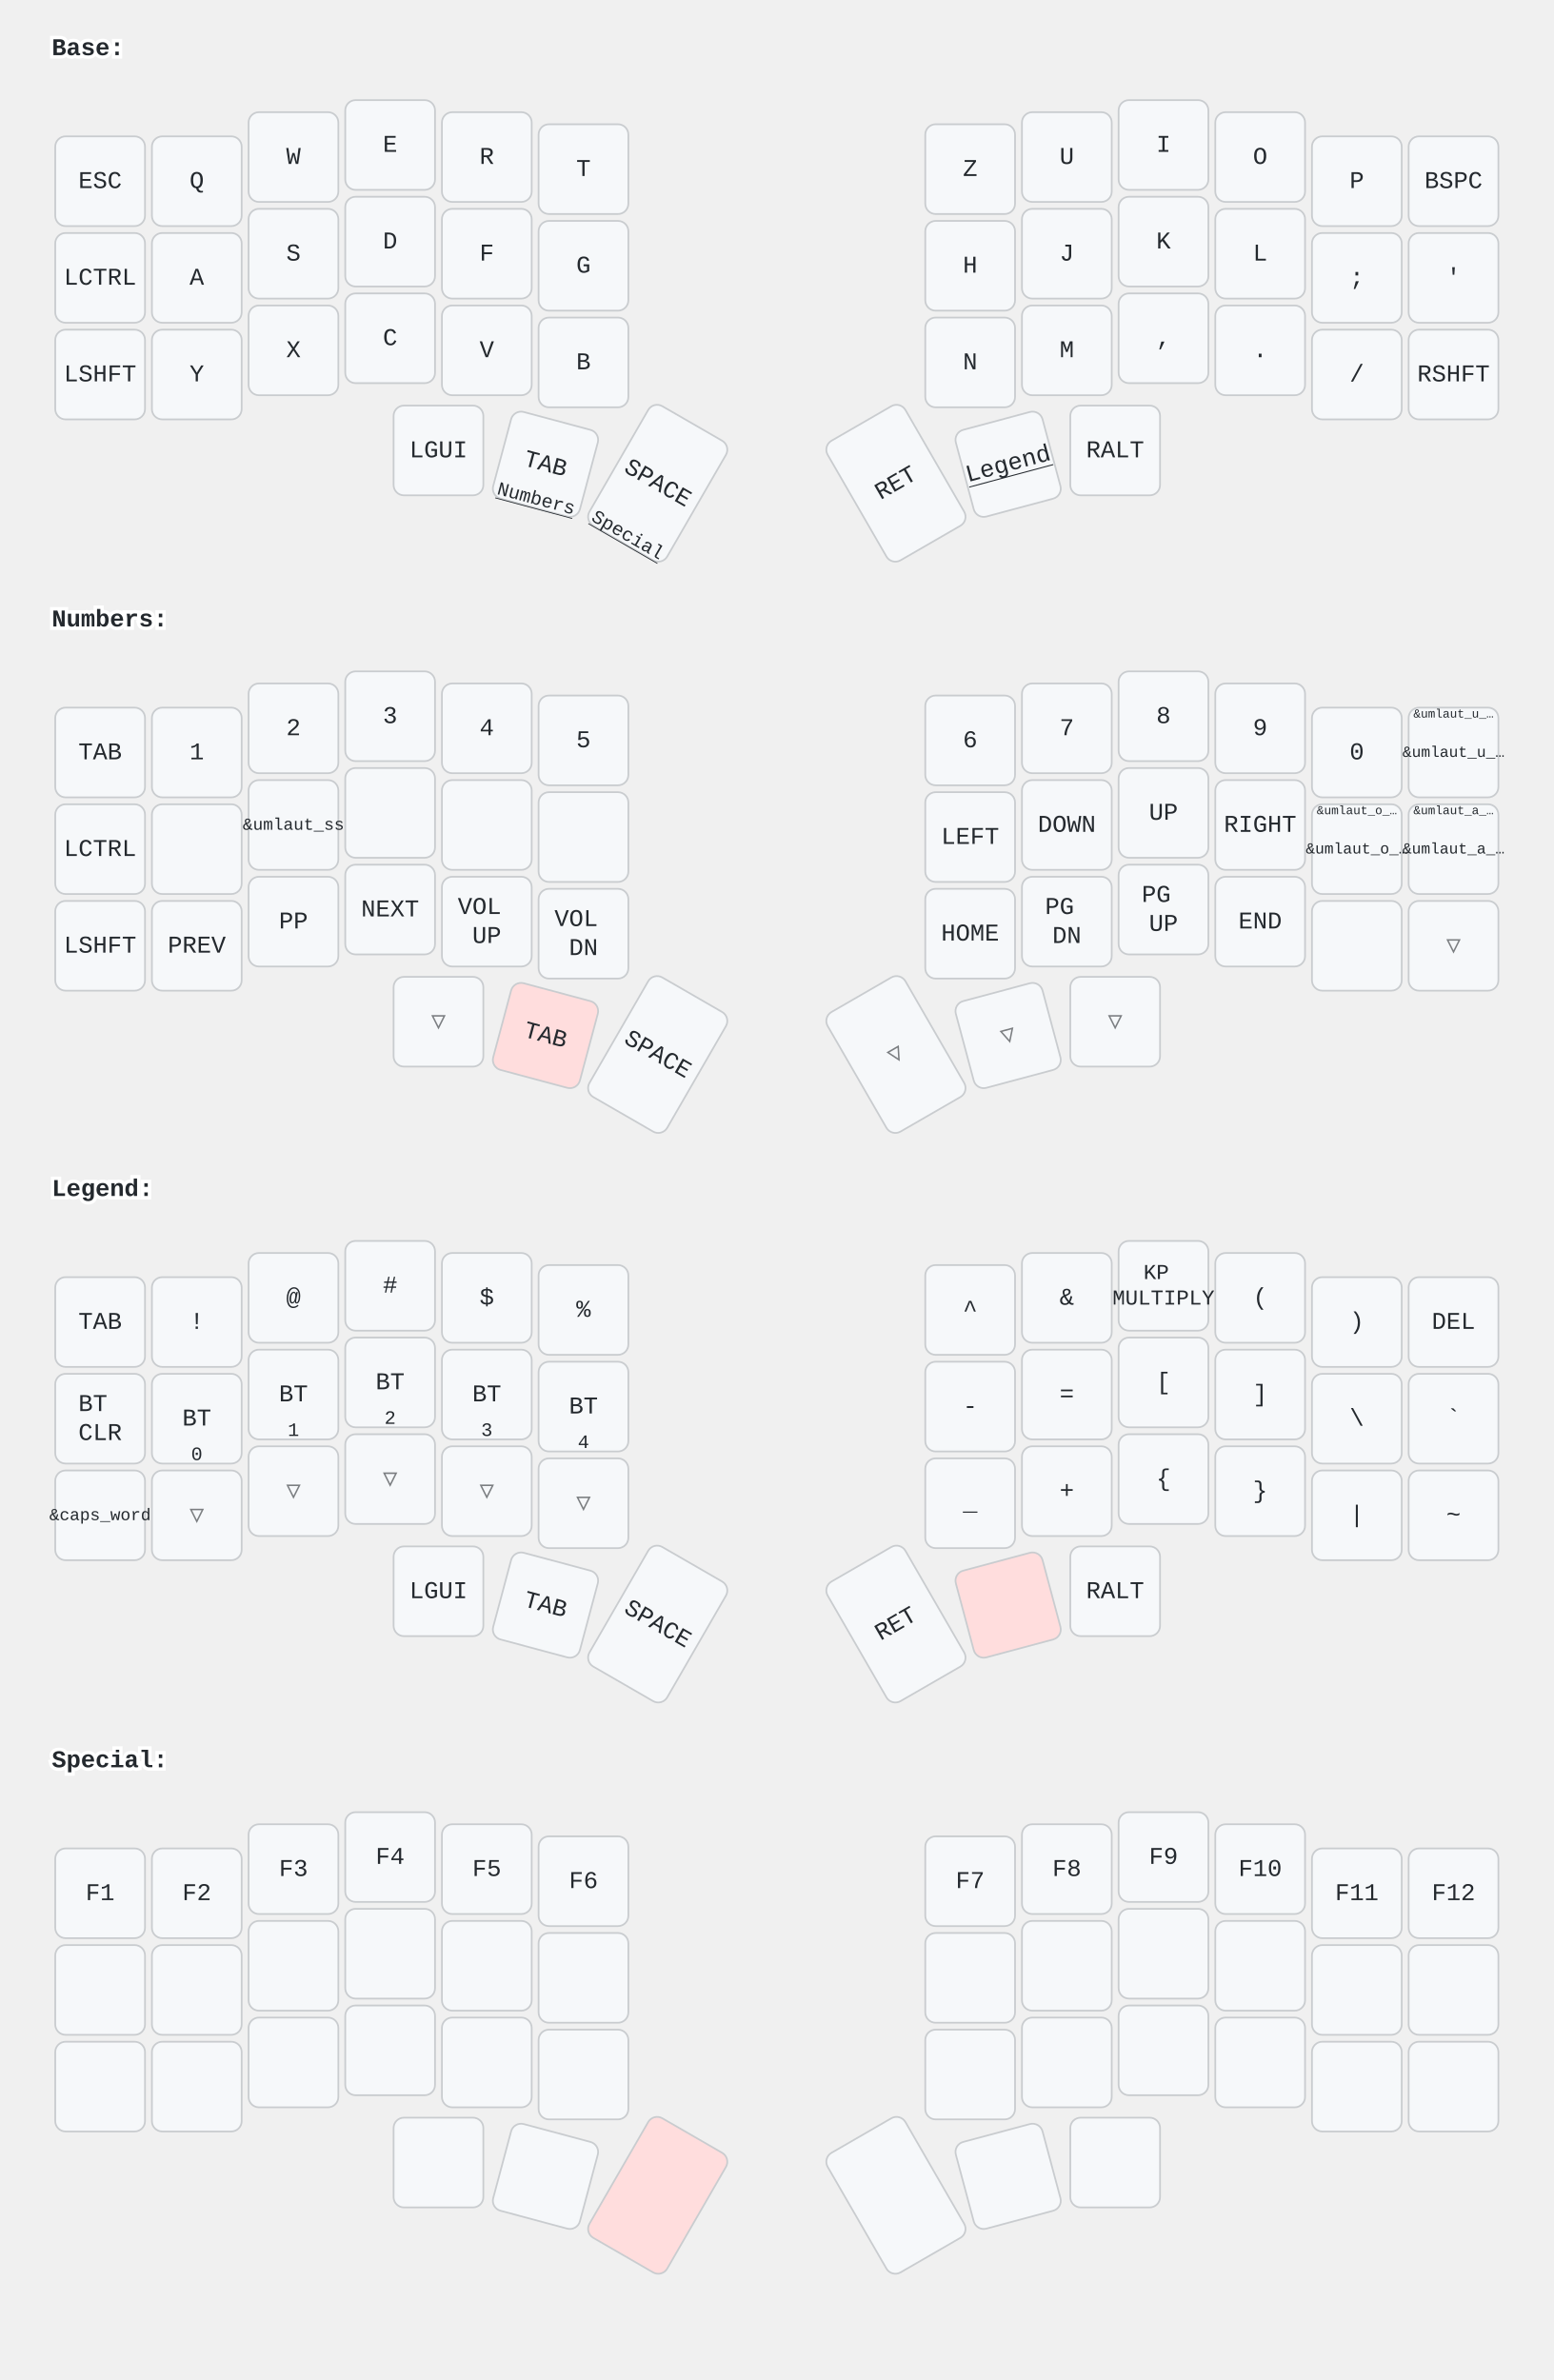
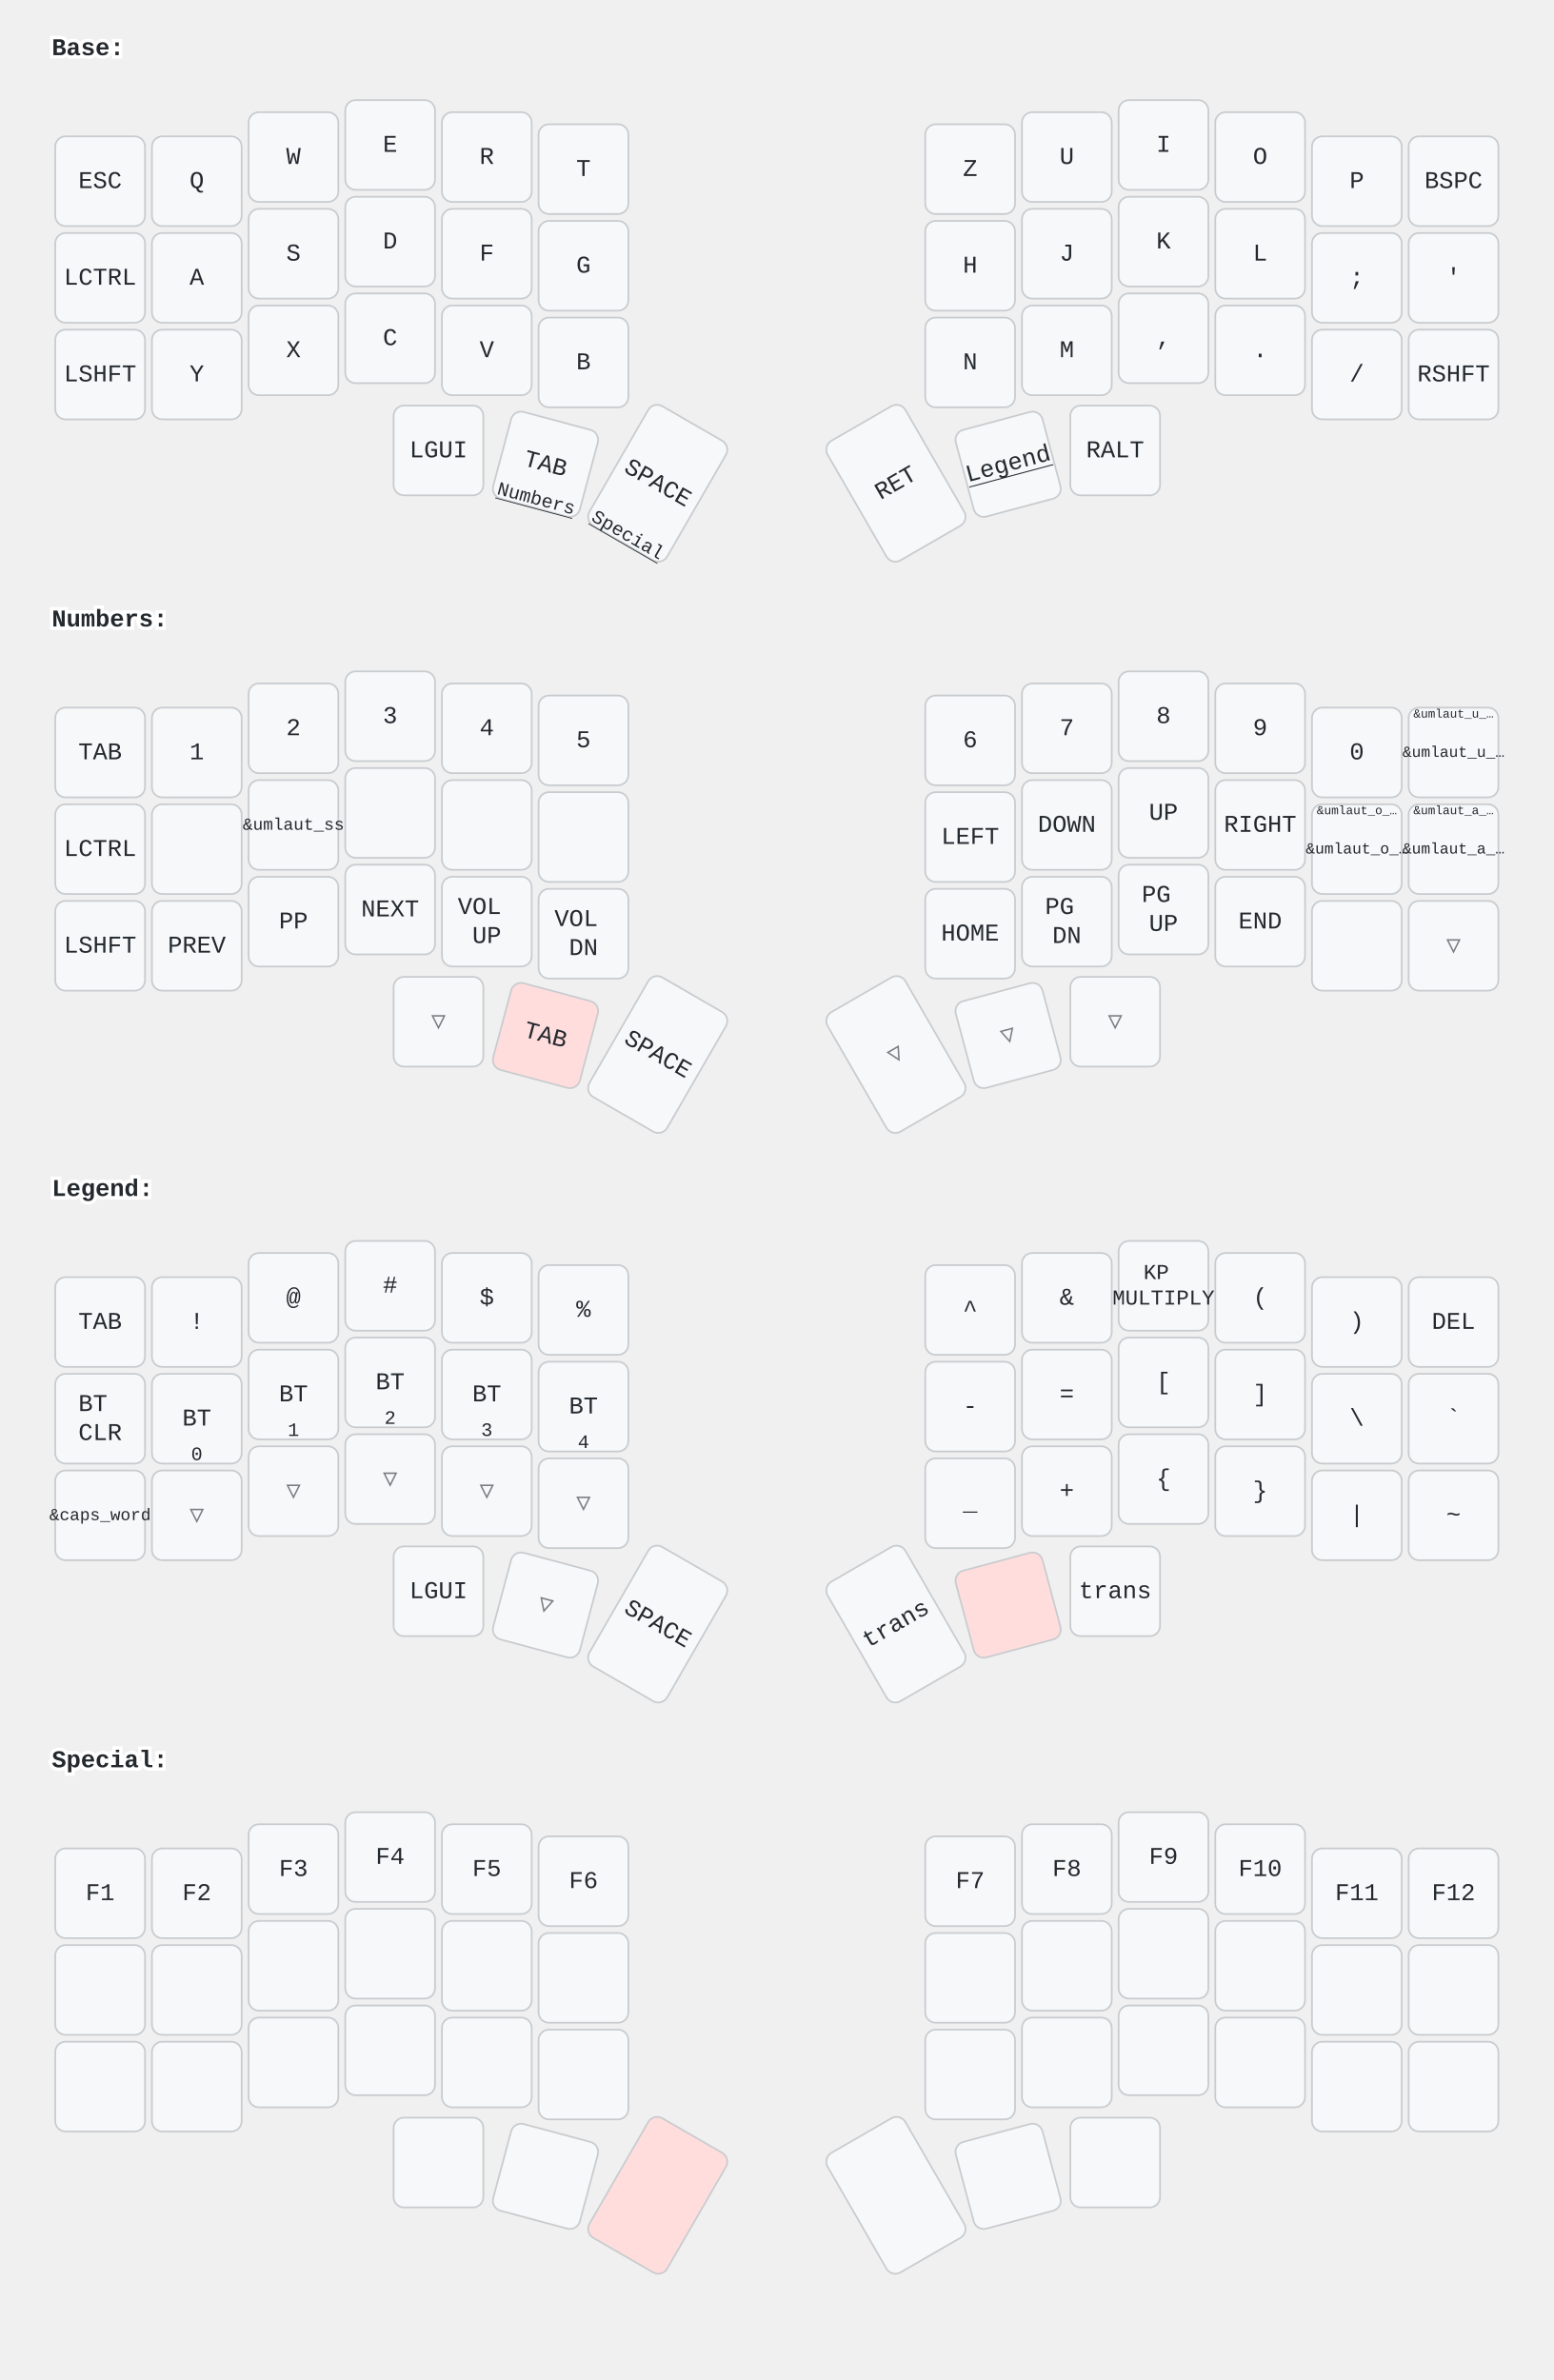
<svg xmlns="http://www.w3.org/2000/svg" width="900" height="1379" viewBox="0 0 900 1379" class="keymap">
  <style>/* inherit to force styles through use tags */
svg path {
    fill: inherit;
}

/* font and background color specifications */
svg.keymap {
    font-family: SFMono-Regular,Consolas,Liberation Mono,Menlo,monospace;
    font-size: 14px;
    font-kerning: normal;
    text-rendering: optimizeLegibility;
    fill: #24292e;
}

/* default key styling */
rect.key {
    fill: #f6f8fa;
}

rect.key, rect.combo {
    stroke: #c9cccf;
    stroke-width: 1;
}

/* default key side styling, only used is draw_key_sides is set */
rect.side {
    filter: brightness(90%);
}

/* color accent for combo boxes */
rect.combo, rect.combo-separate {
    fill: #cdf;
}

/* color accent for held keys */
rect.held, rect.combo.held {
    fill: #fdd;
}

/* color accent for ghost (optional) keys */
rect.ghost, rect.combo.ghost {
    stroke-dasharray: 4, 4;
    stroke-width: 2;
}

text {
    text-anchor: middle;
    dominant-baseline: middle;
}

/* styling for layer labels */
text.label {
    font-weight: bold;
    text-anchor: start;
    stroke: white;
    stroke-width: 4;
    paint-order: stroke;
}

/* styling for optional footer */
text.footer {
    text-anchor: end;
    dominant-baseline: auto;
    stroke: white;
    stroke-width: 4;
    paint-order: stroke;
}

/* styling for combo tap, and key non-tap label text */
text.combo, text.hold, text.shifted, text.left, text.right {
    font-size: 11px;
}

text.hold {
    text-anchor: middle;
    dominant-baseline: auto;
}

text.shifted {
    text-anchor: middle;
    dominant-baseline: hanging;
}

text.left {
    text-anchor: start;
}

text.right {
    text-anchor: end;
}

text.layer-activator {
    text-decoration: underline;
}

/* styling for hold/shifted label text in combo box */
text.combo.hold, text.combo.shifted, text.combo.left, text.combo.right {
    font-size: 8px;
}

/* lighter symbol for transparent keys */
text.trans {
    fill: #7b7e81;
}

/* styling for combo dendrons */
path.combo {
    stroke-width: 1;
    stroke: gray;
    fill: none;
}

/* Start Tabler Icons Cleanup */
/* cannot use height/width with glyphs */
.icon-tabler &gt; path {
    fill: inherit;
    stroke: inherit;
    stroke-width: 2;
}
/* hide tabler's default box */
.icon-tabler &gt; path[stroke="none"][fill="none"] {
    visibility: hidden;
}
/* End Tabler Icons Cleanup */
</style>
  <g transform="translate(30, 0)" class="layer-Base">
    <text x="0" y="28" class="label" id="Base">Base:</text>
    <g transform="translate(0, 56)">
      <g transform="translate(28, 49)" class="key keypos-0">
        <rect rx="6" ry="6" x="-26" y="-26" width="52" height="52" class="key" />
        <text x="0" y="0" class="key tap">ESC</text>
      </g>
      <g transform="translate(84, 49)" class="key keypos-1">
        <rect rx="6" ry="6" x="-26" y="-26" width="52" height="52" class="key" />
        <text x="0" y="0" class="key tap">Q</text>
      </g>
      <g transform="translate(140, 35)" class="key keypos-2">
        <rect rx="6" ry="6" x="-26" y="-26" width="52" height="52" class="key" />
        <text x="0" y="0" class="key tap">W</text>
      </g>
      <g transform="translate(196, 28)" class="key keypos-3">
        <rect rx="6" ry="6" x="-26" y="-26" width="52" height="52" class="key" />
        <text x="0" y="0" class="key tap">E</text>
      </g>
      <g transform="translate(252, 35)" class="key keypos-4">
        <rect rx="6" ry="6" x="-26" y="-26" width="52" height="52" class="key" />
        <text x="0" y="0" class="key tap">R</text>
      </g>
      <g transform="translate(308, 42)" class="key keypos-5">
        <rect rx="6" ry="6" x="-26" y="-26" width="52" height="52" class="key" />
        <text x="0" y="0" class="key tap">T</text>
      </g>
      <g transform="translate(532, 42)" class="key keypos-6">
        <rect rx="6" ry="6" x="-26" y="-26" width="52" height="52" class="key" />
        <text x="0" y="0" class="key tap">Z</text>
      </g>
      <g transform="translate(588, 35)" class="key keypos-7">
        <rect rx="6" ry="6" x="-26" y="-26" width="52" height="52" class="key" />
        <text x="0" y="0" class="key tap">U</text>
      </g>
      <g transform="translate(644, 28)" class="key keypos-8">
        <rect rx="6" ry="6" x="-26" y="-26" width="52" height="52" class="key" />
        <text x="0" y="0" class="key tap">I</text>
      </g>
      <g transform="translate(700, 35)" class="key keypos-9">
        <rect rx="6" ry="6" x="-26" y="-26" width="52" height="52" class="key" />
        <text x="0" y="0" class="key tap">O</text>
      </g>
      <g transform="translate(756, 49)" class="key keypos-10">
        <rect rx="6" ry="6" x="-26" y="-26" width="52" height="52" class="key" />
        <text x="0" y="0" class="key tap">P</text>
      </g>
      <g transform="translate(812, 49)" class="key keypos-11">
        <rect rx="6" ry="6" x="-26" y="-26" width="52" height="52" class="key" />
        <text x="0" y="0" class="key tap">BSPC</text>
      </g>
      <g transform="translate(28, 105)" class="key keypos-12">
        <rect rx="6" ry="6" x="-26" y="-26" width="52" height="52" class="key" />
        <text x="0" y="0" class="key tap">LCTRL</text>
      </g>
      <g transform="translate(84, 105)" class="key keypos-13">
        <rect rx="6" ry="6" x="-26" y="-26" width="52" height="52" class="key" />
        <text x="0" y="0" class="key tap">A</text>
      </g>
      <g transform="translate(140, 91)" class="key keypos-14">
        <rect rx="6" ry="6" x="-26" y="-26" width="52" height="52" class="key" />
        <text x="0" y="0" class="key tap">S</text>
      </g>
      <g transform="translate(196, 84)" class="key keypos-15">
        <rect rx="6" ry="6" x="-26" y="-26" width="52" height="52" class="key" />
        <text x="0" y="0" class="key tap">D</text>
      </g>
      <g transform="translate(252, 91)" class="key keypos-16">
        <rect rx="6" ry="6" x="-26" y="-26" width="52" height="52" class="key" />
        <text x="0" y="0" class="key tap">F</text>
      </g>
      <g transform="translate(308, 98)" class="key keypos-17">
        <rect rx="6" ry="6" x="-26" y="-26" width="52" height="52" class="key" />
        <text x="0" y="0" class="key tap">G</text>
      </g>
      <g transform="translate(532, 98)" class="key keypos-18">
        <rect rx="6" ry="6" x="-26" y="-26" width="52" height="52" class="key" />
        <text x="0" y="0" class="key tap">H</text>
      </g>
      <g transform="translate(588, 91)" class="key keypos-19">
        <rect rx="6" ry="6" x="-26" y="-26" width="52" height="52" class="key" />
        <text x="0" y="0" class="key tap">J</text>
      </g>
      <g transform="translate(644, 84)" class="key keypos-20">
        <rect rx="6" ry="6" x="-26" y="-26" width="52" height="52" class="key" />
        <text x="0" y="0" class="key tap">K</text>
      </g>
      <g transform="translate(700, 91)" class="key keypos-21">
        <rect rx="6" ry="6" x="-26" y="-26" width="52" height="52" class="key" />
        <text x="0" y="0" class="key tap">L</text>
      </g>
      <g transform="translate(756, 105)" class="key keypos-22">
        <rect rx="6" ry="6" x="-26" y="-26" width="52" height="52" class="key" />
        <text x="0" y="0" class="key tap">;</text>
      </g>
      <g transform="translate(812, 105)" class="key keypos-23">
        <rect rx="6" ry="6" x="-26" y="-26" width="52" height="52" class="key" />
        <text x="0" y="0" class="key tap">'</text>
      </g>
      <g transform="translate(28, 161)" class="key keypos-24">
        <rect rx="6" ry="6" x="-26" y="-26" width="52" height="52" class="key" />
        <text x="0" y="0" class="key tap">LSHFT</text>
      </g>
      <g transform="translate(84, 161)" class="key keypos-25">
        <rect rx="6" ry="6" x="-26" y="-26" width="52" height="52" class="key" />
        <text x="0" y="0" class="key tap">Y</text>
      </g>
      <g transform="translate(140, 147)" class="key keypos-26">
        <rect rx="6" ry="6" x="-26" y="-26" width="52" height="52" class="key" />
        <text x="0" y="0" class="key tap">X</text>
      </g>
      <g transform="translate(196, 140)" class="key keypos-27">
        <rect rx="6" ry="6" x="-26" y="-26" width="52" height="52" class="key" />
        <text x="0" y="0" class="key tap">C</text>
      </g>
      <g transform="translate(252, 147)" class="key keypos-28">
        <rect rx="6" ry="6" x="-26" y="-26" width="52" height="52" class="key" />
        <text x="0" y="0" class="key tap">V</text>
      </g>
      <g transform="translate(308, 154)" class="key keypos-29">
        <rect rx="6" ry="6" x="-26" y="-26" width="52" height="52" class="key" />
        <text x="0" y="0" class="key tap">B</text>
      </g>
      <g transform="translate(532, 154)" class="key keypos-30">
        <rect rx="6" ry="6" x="-26" y="-26" width="52" height="52" class="key" />
        <text x="0" y="0" class="key tap">N</text>
      </g>
      <g transform="translate(588, 147)" class="key keypos-31">
        <rect rx="6" ry="6" x="-26" y="-26" width="52" height="52" class="key" />
        <text x="0" y="0" class="key tap">M</text>
      </g>
      <g transform="translate(644, 140)" class="key keypos-32">
        <rect rx="6" ry="6" x="-26" y="-26" width="52" height="52" class="key" />
        <text x="0" y="0" class="key tap">,</text>
      </g>
      <g transform="translate(700, 147)" class="key keypos-33">
        <rect rx="6" ry="6" x="-26" y="-26" width="52" height="52" class="key" />
        <text x="0" y="0" class="key tap">.</text>
      </g>
      <g transform="translate(756, 161)" class="key keypos-34">
        <rect rx="6" ry="6" x="-26" y="-26" width="52" height="52" class="key" />
        <text x="0" y="0" class="key tap">/</text>
      </g>
      <g transform="translate(812, 161)" class="key keypos-35">
        <rect rx="6" ry="6" x="-26" y="-26" width="52" height="52" class="key" />
        <text x="0" y="0" class="key tap">RSHFT</text>
      </g>
      <g transform="translate(224, 205)" class="key keypos-36">
        <rect rx="6" ry="6" x="-26" y="-26" width="52" height="52" class="key" />
        <text x="0" y="0" class="key tap">LGUI</text>
      </g>
      <g transform="translate(286, 213) rotate(15.0)" class="key keypos-37">
        <rect rx="6" ry="6" x="-26" y="-26" width="52" height="52" class="key" />
        <text x="0" y="0" class="key tap">TAB</text>
        <a href="#Numbers">
          <text x="0" y="24" class="key hold layer-activator">Numbers</text>
        </a>
      </g>
      <g transform="translate(351, 224) rotate(30.0)" class="key keypos-38">
        <rect rx="6" ry="6" x="-26" y="-40" width="52" height="80" class="key" />
        <text x="0" y="0" class="key tap">SPACE</text>
        <a href="#Special">
          <text x="0" y="38" class="key hold layer-activator">Special</text>
        </a>
      </g>
      <g transform="translate(489, 224) rotate(-30.0)" class="key keypos-39">
        <rect rx="6" ry="6" x="-26" y="-40" width="52" height="80" class="key" />
        <text x="0" y="0" class="key tap">RET</text>
      </g>
      <g transform="translate(554, 213) rotate(-15.0)" class="key keypos-40">
        <rect rx="6" ry="6" x="-26" y="-26" width="52" height="52" class="key" />
        <a href="#Legend">
          <text x="0" y="0" class="key tap layer-activator">Legend</text>
        </a>
      </g>
      <g transform="translate(616, 205)" class="key keypos-41">
        <rect rx="6" ry="6" x="-26" y="-26" width="52" height="52" class="key" />
        <text x="0" y="0" class="key tap">RALT</text>
      </g>
    </g>
  </g>
  <g transform="translate(30, 331)" class="layer-Numbers">
    <text x="0" y="28" class="label" id="Numbers">Numbers:</text>
    <g transform="translate(0, 56)">
      <g transform="translate(28, 49)" class="key keypos-0">
        <rect rx="6" ry="6" x="-26" y="-26" width="52" height="52" class="key" />
        <text x="0" y="0" class="key tap">TAB</text>
      </g>
      <g transform="translate(84, 49)" class="key keypos-1">
        <rect rx="6" ry="6" x="-26" y="-26" width="52" height="52" class="key" />
        <text x="0" y="0" class="key tap">1</text>
      </g>
      <g transform="translate(140, 35)" class="key keypos-2">
        <rect rx="6" ry="6" x="-26" y="-26" width="52" height="52" class="key" />
        <text x="0" y="0" class="key tap">2</text>
      </g>
      <g transform="translate(196, 28)" class="key keypos-3">
        <rect rx="6" ry="6" x="-26" y="-26" width="52" height="52" class="key" />
        <text x="0" y="0" class="key tap">3</text>
      </g>
      <g transform="translate(252, 35)" class="key keypos-4">
        <rect rx="6" ry="6" x="-26" y="-26" width="52" height="52" class="key" />
        <text x="0" y="0" class="key tap">4</text>
      </g>
      <g transform="translate(308, 42)" class="key keypos-5">
        <rect rx="6" ry="6" x="-26" y="-26" width="52" height="52" class="key" />
        <text x="0" y="0" class="key tap">5</text>
      </g>
      <g transform="translate(532, 42)" class="key keypos-6">
        <rect rx="6" ry="6" x="-26" y="-26" width="52" height="52" class="key" />
        <text x="0" y="0" class="key tap">6</text>
      </g>
      <g transform="translate(588, 35)" class="key keypos-7">
        <rect rx="6" ry="6" x="-26" y="-26" width="52" height="52" class="key" />
        <text x="0" y="0" class="key tap">7</text>
      </g>
      <g transform="translate(644, 28)" class="key keypos-8">
        <rect rx="6" ry="6" x="-26" y="-26" width="52" height="52" class="key" />
        <text x="0" y="0" class="key tap">8</text>
      </g>
      <g transform="translate(700, 35)" class="key keypos-9">
        <rect rx="6" ry="6" x="-26" y="-26" width="52" height="52" class="key" />
        <text x="0" y="0" class="key tap">9</text>
      </g>
      <g transform="translate(756, 49)" class="key keypos-10">
        <rect rx="6" ry="6" x="-26" y="-26" width="52" height="52" class="key" />
        <text x="0" y="0" class="key tap">0</text>
      </g>
      <g transform="translate(812, 49)" class="key keypos-11">
        <rect rx="6" ry="6" x="-26" y="-26" width="52" height="52" class="key" />
        <text x="0" y="0" class="key tap">
          <tspan style="font-size: 64%">&amp;umlaut_u_…</tspan>
        </text>
        <text x="0" y="-24" class="key shifted">
          <tspan style="font-size: 64%">&amp;umlaut_u_…</tspan>
        </text>
      </g>
      <g transform="translate(28, 105)" class="key keypos-12">
        <rect rx="6" ry="6" x="-26" y="-26" width="52" height="52" class="key" />
        <text x="0" y="0" class="key tap">LCTRL</text>
      </g>
      <g transform="translate(84, 105)" class="key keypos-13">
        <rect rx="6" ry="6" x="-26" y="-26" width="52" height="52" class="key" />
      </g>
      <g transform="translate(140, 91)" class="key keypos-14">
        <rect rx="6" ry="6" x="-26" y="-26" width="52" height="52" class="key" />
        <text x="0" y="0" class="key tap">
          <tspan style="font-size: 70%">&amp;umlaut_ss</tspan>
        </text>
      </g>
      <g transform="translate(196, 84)" class="key keypos-15">
        <rect rx="6" ry="6" x="-26" y="-26" width="52" height="52" class="key" />
      </g>
      <g transform="translate(252, 91)" class="key keypos-16">
        <rect rx="6" ry="6" x="-26" y="-26" width="52" height="52" class="key" />
      </g>
      <g transform="translate(308, 98)" class="key keypos-17">
        <rect rx="6" ry="6" x="-26" y="-26" width="52" height="52" class="key" />
      </g>
      <g transform="translate(532, 98)" class="key keypos-18">
        <rect rx="6" ry="6" x="-26" y="-26" width="52" height="52" class="key" />
        <text x="0" y="0" class="key tap">LEFT</text>
      </g>
      <g transform="translate(588, 91)" class="key keypos-19">
        <rect rx="6" ry="6" x="-26" y="-26" width="52" height="52" class="key" />
        <text x="0" y="0" class="key tap">DOWN</text>
      </g>
      <g transform="translate(644, 84)" class="key keypos-20">
        <rect rx="6" ry="6" x="-26" y="-26" width="52" height="52" class="key" />
        <text x="0" y="0" class="key tap">UP</text>
      </g>
      <g transform="translate(700, 91)" class="key keypos-21">
        <rect rx="6" ry="6" x="-26" y="-26" width="52" height="52" class="key" />
        <text x="0" y="0" class="key tap">RIGHT</text>
      </g>
      <g transform="translate(756, 105)" class="key keypos-22">
        <rect rx="6" ry="6" x="-26" y="-26" width="52" height="52" class="key" />
        <text x="0" y="0" class="key tap">
          <tspan style="font-size: 64%">&amp;umlaut_o_…</tspan>
        </text>
        <text x="0" y="-24" class="key shifted">
          <tspan style="font-size: 64%">&amp;umlaut_o_…</tspan>
        </text>
      </g>
      <g transform="translate(812, 105)" class="key keypos-23">
        <rect rx="6" ry="6" x="-26" y="-26" width="52" height="52" class="key" />
        <text x="0" y="0" class="key tap">
          <tspan style="font-size: 64%">&amp;umlaut_a_…</tspan>
        </text>
        <text x="0" y="-24" class="key shifted">
          <tspan style="font-size: 64%">&amp;umlaut_a_…</tspan>
        </text>
      </g>
      <g transform="translate(28, 161)" class="key keypos-24">
        <rect rx="6" ry="6" x="-26" y="-26" width="52" height="52" class="key" />
        <text x="0" y="0" class="key tap">LSHFT</text>
      </g>
      <g transform="translate(84, 161)" class="key keypos-25">
        <rect rx="6" ry="6" x="-26" y="-26" width="52" height="52" class="key" />
        <text x="0" y="0" class="key tap">PREV</text>
      </g>
      <g transform="translate(140, 147)" class="key keypos-26">
        <rect rx="6" ry="6" x="-26" y="-26" width="52" height="52" class="key" />
        <text x="0" y="0" class="key tap">PP</text>
      </g>
      <g transform="translate(196, 140)" class="key keypos-27">
        <rect rx="6" ry="6" x="-26" y="-26" width="52" height="52" class="key" />
        <text x="0" y="0" class="key tap">NEXT</text>
      </g>
      <g transform="translate(252, 147)" class="key keypos-28">
        <rect rx="6" ry="6" x="-26" y="-26" width="52" height="52" class="key" />
        <text x="0" y="0" class="key tap">
          <tspan x="0" dy="-0.6em">VOL</tspan>
          <tspan x="0" dy="1.2em">UP</tspan>
        </text>
      </g>
      <g transform="translate(308, 154)" class="key keypos-29">
        <rect rx="6" ry="6" x="-26" y="-26" width="52" height="52" class="key" />
        <text x="0" y="0" class="key tap">
          <tspan x="0" dy="-0.6em">VOL</tspan>
          <tspan x="0" dy="1.2em">DN</tspan>
        </text>
      </g>
      <g transform="translate(532, 154)" class="key keypos-30">
        <rect rx="6" ry="6" x="-26" y="-26" width="52" height="52" class="key" />
        <text x="0" y="0" class="key tap">HOME</text>
      </g>
      <g transform="translate(588, 147)" class="key keypos-31">
        <rect rx="6" ry="6" x="-26" y="-26" width="52" height="52" class="key" />
        <text x="0" y="0" class="key tap">
          <tspan x="0" dy="-0.6em">PG</tspan>
          <tspan x="0" dy="1.2em">DN</tspan>
        </text>
      </g>
      <g transform="translate(644, 140)" class="key keypos-32">
        <rect rx="6" ry="6" x="-26" y="-26" width="52" height="52" class="key" />
        <text x="0" y="0" class="key tap">
          <tspan x="0" dy="-0.6em">PG</tspan>
          <tspan x="0" dy="1.2em">UP</tspan>
        </text>
      </g>
      <g transform="translate(700, 147)" class="key keypos-33">
        <rect rx="6" ry="6" x="-26" y="-26" width="52" height="52" class="key" />
        <text x="0" y="0" class="key tap">END</text>
      </g>
      <g transform="translate(756, 161)" class="key keypos-34">
        <rect rx="6" ry="6" x="-26" y="-26" width="52" height="52" class="key" />
      </g>
      <g transform="translate(812, 161)" class="key trans keypos-35">
        <rect rx="6" ry="6" x="-26" y="-26" width="52" height="52" class="key trans" />
        <text x="0" y="0" class="key trans tap">▽</text>
      </g>
      <g transform="translate(224, 205)" class="key trans keypos-36">
        <rect rx="6" ry="6" x="-26" y="-26" width="52" height="52" class="key trans" />
        <text x="0" y="0" class="key trans tap">▽</text>
      </g>
      <g transform="translate(286, 213) rotate(15.0)" class="key held keypos-37">
        <rect rx="6" ry="6" x="-26" y="-26" width="52" height="52" class="key held" />
        <text x="0" y="0" class="key held tap">TAB</text>
      </g>
      <g transform="translate(351, 224) rotate(30.0)" class="key keypos-38">
        <rect rx="6" ry="6" x="-26" y="-40" width="52" height="80" class="key" />
        <text x="0" y="0" class="key tap">SPACE</text>
      </g>
      <g transform="translate(489, 224) rotate(-30.0)" class="key trans keypos-39">
        <rect rx="6" ry="6" x="-26" y="-40" width="52" height="80" class="key trans" />
        <text x="0" y="0" class="key trans tap">▽</text>
      </g>
      <g transform="translate(554, 213) rotate(-15.0)" class="key trans keypos-40">
        <rect rx="6" ry="6" x="-26" y="-26" width="52" height="52" class="key trans" />
        <text x="0" y="0" class="key trans tap">▽</text>
      </g>
      <g transform="translate(616, 205)" class="key trans keypos-41">
        <rect rx="6" ry="6" x="-26" y="-26" width="52" height="52" class="key trans" />
        <text x="0" y="0" class="key trans tap">▽</text>
      </g>
    </g>
  </g>
  <g transform="translate(30, 661)" class="layer-Legend">
    <text x="0" y="28" class="label" id="Legend">Legend:</text>
    <g transform="translate(0, 56)">
      <g transform="translate(28, 49)" class="key keypos-0">
        <rect rx="6" ry="6" x="-26" y="-26" width="52" height="52" class="key" />
        <text x="0" y="0" class="key tap">TAB</text>
      </g>
      <g transform="translate(84, 49)" class="key keypos-1">
        <rect rx="6" ry="6" x="-26" y="-26" width="52" height="52" class="key" />
        <text x="0" y="0" class="key tap">!</text>
      </g>
      <g transform="translate(140, 35)" class="key keypos-2">
        <rect rx="6" ry="6" x="-26" y="-26" width="52" height="52" class="key" />
        <text x="0" y="0" class="key tap">@</text>
      </g>
      <g transform="translate(196, 28)" class="key keypos-3">
        <rect rx="6" ry="6" x="-26" y="-26" width="52" height="52" class="key" />
        <text x="0" y="0" class="key tap">#</text>
      </g>
      <g transform="translate(252, 35)" class="key keypos-4">
        <rect rx="6" ry="6" x="-26" y="-26" width="52" height="52" class="key" />
        <text x="0" y="0" class="key tap">$</text>
      </g>
      <g transform="translate(308, 42)" class="key keypos-5">
        <rect rx="6" ry="6" x="-26" y="-26" width="52" height="52" class="key" />
        <text x="0" y="0" class="key tap">%</text>
      </g>
      <g transform="translate(532, 42)" class="key keypos-6">
        <rect rx="6" ry="6" x="-26" y="-26" width="52" height="52" class="key" />
        <text x="0" y="0" class="key tap">^</text>
      </g>
      <g transform="translate(588, 35)" class="key keypos-7">
        <rect rx="6" ry="6" x="-26" y="-26" width="52" height="52" class="key" />
        <text x="0" y="0" class="key tap">&amp;</text>
      </g>
      <g transform="translate(644, 28)" class="key keypos-8">
        <rect rx="6" ry="6" x="-26" y="-26" width="52" height="52" class="key" />
        <text x="0" y="0" class="key tap">
          <tspan x="0" dy="-0.6em" style="font-size: 88%">KP</tspan>
          <tspan x="0" dy="1.2em" style="font-size: 88%">MULTIPLY</tspan>
        </text>
      </g>
      <g transform="translate(700, 35)" class="key keypos-9">
        <rect rx="6" ry="6" x="-26" y="-26" width="52" height="52" class="key" />
        <text x="0" y="0" class="key tap">(</text>
      </g>
      <g transform="translate(756, 49)" class="key keypos-10">
        <rect rx="6" ry="6" x="-26" y="-26" width="52" height="52" class="key" />
        <text x="0" y="0" class="key tap">)</text>
      </g>
      <g transform="translate(812, 49)" class="key keypos-11">
        <rect rx="6" ry="6" x="-26" y="-26" width="52" height="52" class="key" />
        <text x="0" y="0" class="key tap">DEL</text>
      </g>
      <g transform="translate(28, 105)" class="key keypos-12">
        <rect rx="6" ry="6" x="-26" y="-26" width="52" height="52" class="key" />
        <text x="0" y="0" class="key tap">
          <tspan x="0" dy="-0.6em">BT</tspan>
          <tspan x="0" dy="1.2em">CLR</tspan>
        </text>
      </g>
      <g transform="translate(84, 105)" class="key keypos-13">
        <rect rx="6" ry="6" x="-26" y="-26" width="52" height="52" class="key" />
        <text x="0" y="0" class="key tap">BT</text>
        <text x="0" y="24" class="key hold">0</text>
      </g>
      <g transform="translate(140, 91)" class="key keypos-14">
        <rect rx="6" ry="6" x="-26" y="-26" width="52" height="52" class="key" />
        <text x="0" y="0" class="key tap">BT</text>
        <text x="0" y="24" class="key hold">1</text>
      </g>
      <g transform="translate(196, 84)" class="key keypos-15">
        <rect rx="6" ry="6" x="-26" y="-26" width="52" height="52" class="key" />
        <text x="0" y="0" class="key tap">BT</text>
        <text x="0" y="24" class="key hold">2</text>
      </g>
      <g transform="translate(252, 91)" class="key keypos-16">
        <rect rx="6" ry="6" x="-26" y="-26" width="52" height="52" class="key" />
        <text x="0" y="0" class="key tap">BT</text>
        <text x="0" y="24" class="key hold">3</text>
      </g>
      <g transform="translate(308, 98)" class="key keypos-17">
        <rect rx="6" ry="6" x="-26" y="-26" width="52" height="52" class="key" />
        <text x="0" y="0" class="key tap">BT</text>
        <text x="0" y="24" class="key hold">4</text>
      </g>
      <g transform="translate(532, 98)" class="key keypos-18">
        <rect rx="6" ry="6" x="-26" y="-26" width="52" height="52" class="key" />
        <text x="0" y="0" class="key tap">-</text>
      </g>
      <g transform="translate(588, 91)" class="key keypos-19">
        <rect rx="6" ry="6" x="-26" y="-26" width="52" height="52" class="key" />
        <text x="0" y="0" class="key tap">=</text>
      </g>
      <g transform="translate(644, 84)" class="key keypos-20">
        <rect rx="6" ry="6" x="-26" y="-26" width="52" height="52" class="key" />
        <text x="0" y="0" class="key tap">[</text>
      </g>
      <g transform="translate(700, 91)" class="key keypos-21">
        <rect rx="6" ry="6" x="-26" y="-26" width="52" height="52" class="key" />
        <text x="0" y="0" class="key tap">]</text>
      </g>
      <g transform="translate(756, 105)" class="key keypos-22">
        <rect rx="6" ry="6" x="-26" y="-26" width="52" height="52" class="key" />
        <text x="0" y="0" class="key tap">\</text>
      </g>
      <g transform="translate(812, 105)" class="key keypos-23">
        <rect rx="6" ry="6" x="-26" y="-26" width="52" height="52" class="key" />
        <text x="0" y="0" class="key tap">`</text>
      </g>
      <g transform="translate(28, 161)" class="key keypos-24">
        <rect rx="6" ry="6" x="-26" y="-26" width="52" height="52" class="key" />
        <text x="0" y="0" class="key tap">
          <tspan style="font-size: 70%">&amp;caps_word</tspan>
        </text>
      </g>
      <g transform="translate(84, 161)" class="key trans keypos-25">
        <rect rx="6" ry="6" x="-26" y="-26" width="52" height="52" class="key trans" />
        <text x="0" y="0" class="key trans tap">▽</text>
      </g>
      <g transform="translate(140, 147)" class="key trans keypos-26">
        <rect rx="6" ry="6" x="-26" y="-26" width="52" height="52" class="key trans" />
        <text x="0" y="0" class="key trans tap">▽</text>
      </g>
      <g transform="translate(196, 140)" class="key trans keypos-27">
        <rect rx="6" ry="6" x="-26" y="-26" width="52" height="52" class="key trans" />
        <text x="0" y="0" class="key trans tap">▽</text>
      </g>
      <g transform="translate(252, 147)" class="key trans keypos-28">
        <rect rx="6" ry="6" x="-26" y="-26" width="52" height="52" class="key trans" />
        <text x="0" y="0" class="key trans tap">▽</text>
      </g>
      <g transform="translate(308, 154)" class="key trans keypos-29">
        <rect rx="6" ry="6" x="-26" y="-26" width="52" height="52" class="key trans" />
        <text x="0" y="0" class="key trans tap">▽</text>
      </g>
      <g transform="translate(532, 154)" class="key keypos-30">
        <rect rx="6" ry="6" x="-26" y="-26" width="52" height="52" class="key" />
        <text x="0" y="0" class="key tap">_</text>
      </g>
      <g transform="translate(588, 147)" class="key keypos-31">
        <rect rx="6" ry="6" x="-26" y="-26" width="52" height="52" class="key" />
        <text x="0" y="0" class="key tap">+</text>
      </g>
      <g transform="translate(644, 140)" class="key keypos-32">
        <rect rx="6" ry="6" x="-26" y="-26" width="52" height="52" class="key" />
        <text x="0" y="0" class="key tap">{</text>
      </g>
      <g transform="translate(700, 147)" class="key keypos-33">
        <rect rx="6" ry="6" x="-26" y="-26" width="52" height="52" class="key" />
        <text x="0" y="0" class="key tap">}</text>
      </g>
      <g transform="translate(756, 161)" class="key keypos-34">
        <rect rx="6" ry="6" x="-26" y="-26" width="52" height="52" class="key" />
        <text x="0" y="0" class="key tap">|</text>
      </g>
      <g transform="translate(812, 161)" class="key keypos-35">
        <rect rx="6" ry="6" x="-26" y="-26" width="52" height="52" class="key" />
        <text x="0" y="0" class="key tap">~</text>
      </g>
      <g transform="translate(224, 205)" class="key keypos-36">
        <rect rx="6" ry="6" x="-26" y="-26" width="52" height="52" class="key" />
        <text x="0" y="0" class="key tap">LGUI</text>
      </g>
-       <g transform="translate(286, 213) rotate(15.0)" class="key keypos-37">
-         <rect rx="6" ry="6" x="-26" y="-26" width="52" height="52" class="key" />
-         <text x="0" y="0" class="key tap">TAB</text>
+       <g transform="translate(286, 213) rotate(15.0)" class="key trans keypos-37">
+         <rect rx="6" ry="6" x="-26" y="-26" width="52" height="52" class="key trans" />
+         <text x="0" y="0" class="key trans tap">▽</text>
      </g>
      <g transform="translate(351, 224) rotate(30.0)" class="key keypos-38">
        <rect rx="6" ry="6" x="-26" y="-40" width="52" height="80" class="key" />
        <text x="0" y="0" class="key tap">SPACE</text>
      </g>
      <g transform="translate(489, 224) rotate(-30.0)" class="key keypos-39">
        <rect rx="6" ry="6" x="-26" y="-40" width="52" height="80" class="key" />
-         <text x="0" y="0" class="key tap">RET</text>
+         <text x="0" y="0" class="key tap">trans</text>
      </g>
      <g transform="translate(554, 213) rotate(-15.0)" class="key held keypos-40">
        <rect rx="6" ry="6" x="-26" y="-26" width="52" height="52" class="key held" />
      </g>
      <g transform="translate(616, 205)" class="key keypos-41">
        <rect rx="6" ry="6" x="-26" y="-26" width="52" height="52" class="key" />
-         <text x="0" y="0" class="key tap">RALT</text>
+         <text x="0" y="0" class="key tap">trans</text>
      </g>
    </g>
  </g>
  <g transform="translate(30, 992)" class="layer-Special">
    <text x="0" y="28" class="label" id="Special">Special:</text>
    <g transform="translate(0, 56)">
      <g transform="translate(28, 49)" class="key keypos-0">
        <rect rx="6" ry="6" x="-26" y="-26" width="52" height="52" class="key" />
        <text x="0" y="0" class="key tap">F1</text>
      </g>
      <g transform="translate(84, 49)" class="key keypos-1">
        <rect rx="6" ry="6" x="-26" y="-26" width="52" height="52" class="key" />
        <text x="0" y="0" class="key tap">F2</text>
      </g>
      <g transform="translate(140, 35)" class="key keypos-2">
        <rect rx="6" ry="6" x="-26" y="-26" width="52" height="52" class="key" />
        <text x="0" y="0" class="key tap">F3</text>
      </g>
      <g transform="translate(196, 28)" class="key keypos-3">
        <rect rx="6" ry="6" x="-26" y="-26" width="52" height="52" class="key" />
        <text x="0" y="0" class="key tap">F4</text>
      </g>
      <g transform="translate(252, 35)" class="key keypos-4">
        <rect rx="6" ry="6" x="-26" y="-26" width="52" height="52" class="key" />
        <text x="0" y="0" class="key tap">F5</text>
      </g>
      <g transform="translate(308, 42)" class="key keypos-5">
        <rect rx="6" ry="6" x="-26" y="-26" width="52" height="52" class="key" />
        <text x="0" y="0" class="key tap">F6</text>
      </g>
      <g transform="translate(532, 42)" class="key keypos-6">
        <rect rx="6" ry="6" x="-26" y="-26" width="52" height="52" class="key" />
        <text x="0" y="0" class="key tap">F7</text>
      </g>
      <g transform="translate(588, 35)" class="key keypos-7">
        <rect rx="6" ry="6" x="-26" y="-26" width="52" height="52" class="key" />
        <text x="0" y="0" class="key tap">F8</text>
      </g>
      <g transform="translate(644, 28)" class="key keypos-8">
        <rect rx="6" ry="6" x="-26" y="-26" width="52" height="52" class="key" />
        <text x="0" y="0" class="key tap">F9</text>
      </g>
      <g transform="translate(700, 35)" class="key keypos-9">
        <rect rx="6" ry="6" x="-26" y="-26" width="52" height="52" class="key" />
        <text x="0" y="0" class="key tap">F10</text>
      </g>
      <g transform="translate(756, 49)" class="key keypos-10">
        <rect rx="6" ry="6" x="-26" y="-26" width="52" height="52" class="key" />
        <text x="0" y="0" class="key tap">F11</text>
      </g>
      <g transform="translate(812, 49)" class="key keypos-11">
        <rect rx="6" ry="6" x="-26" y="-26" width="52" height="52" class="key" />
        <text x="0" y="0" class="key tap">F12</text>
      </g>
      <g transform="translate(28, 105)" class="key keypos-12">
        <rect rx="6" ry="6" x="-26" y="-26" width="52" height="52" class="key" />
      </g>
      <g transform="translate(84, 105)" class="key keypos-13">
        <rect rx="6" ry="6" x="-26" y="-26" width="52" height="52" class="key" />
      </g>
      <g transform="translate(140, 91)" class="key keypos-14">
        <rect rx="6" ry="6" x="-26" y="-26" width="52" height="52" class="key" />
      </g>
      <g transform="translate(196, 84)" class="key keypos-15">
        <rect rx="6" ry="6" x="-26" y="-26" width="52" height="52" class="key" />
      </g>
      <g transform="translate(252, 91)" class="key keypos-16">
        <rect rx="6" ry="6" x="-26" y="-26" width="52" height="52" class="key" />
      </g>
      <g transform="translate(308, 98)" class="key keypos-17">
        <rect rx="6" ry="6" x="-26" y="-26" width="52" height="52" class="key" />
      </g>
      <g transform="translate(532, 98)" class="key keypos-18">
        <rect rx="6" ry="6" x="-26" y="-26" width="52" height="52" class="key" />
      </g>
      <g transform="translate(588, 91)" class="key keypos-19">
        <rect rx="6" ry="6" x="-26" y="-26" width="52" height="52" class="key" />
      </g>
      <g transform="translate(644, 84)" class="key keypos-20">
        <rect rx="6" ry="6" x="-26" y="-26" width="52" height="52" class="key" />
      </g>
      <g transform="translate(700, 91)" class="key keypos-21">
        <rect rx="6" ry="6" x="-26" y="-26" width="52" height="52" class="key" />
      </g>
      <g transform="translate(756, 105)" class="key keypos-22">
        <rect rx="6" ry="6" x="-26" y="-26" width="52" height="52" class="key" />
      </g>
      <g transform="translate(812, 105)" class="key keypos-23">
        <rect rx="6" ry="6" x="-26" y="-26" width="52" height="52" class="key" />
      </g>
      <g transform="translate(28, 161)" class="key keypos-24">
        <rect rx="6" ry="6" x="-26" y="-26" width="52" height="52" class="key" />
      </g>
      <g transform="translate(84, 161)" class="key keypos-25">
        <rect rx="6" ry="6" x="-26" y="-26" width="52" height="52" class="key" />
      </g>
      <g transform="translate(140, 147)" class="key keypos-26">
        <rect rx="6" ry="6" x="-26" y="-26" width="52" height="52" class="key" />
      </g>
      <g transform="translate(196, 140)" class="key keypos-27">
        <rect rx="6" ry="6" x="-26" y="-26" width="52" height="52" class="key" />
      </g>
      <g transform="translate(252, 147)" class="key keypos-28">
        <rect rx="6" ry="6" x="-26" y="-26" width="52" height="52" class="key" />
      </g>
      <g transform="translate(308, 154)" class="key keypos-29">
        <rect rx="6" ry="6" x="-26" y="-26" width="52" height="52" class="key" />
      </g>
      <g transform="translate(532, 154)" class="key keypos-30">
        <rect rx="6" ry="6" x="-26" y="-26" width="52" height="52" class="key" />
      </g>
      <g transform="translate(588, 147)" class="key keypos-31">
        <rect rx="6" ry="6" x="-26" y="-26" width="52" height="52" class="key" />
      </g>
      <g transform="translate(644, 140)" class="key keypos-32">
        <rect rx="6" ry="6" x="-26" y="-26" width="52" height="52" class="key" />
      </g>
      <g transform="translate(700, 147)" class="key keypos-33">
        <rect rx="6" ry="6" x="-26" y="-26" width="52" height="52" class="key" />
      </g>
      <g transform="translate(756, 161)" class="key keypos-34">
        <rect rx="6" ry="6" x="-26" y="-26" width="52" height="52" class="key" />
      </g>
      <g transform="translate(812, 161)" class="key keypos-35">
        <rect rx="6" ry="6" x="-26" y="-26" width="52" height="52" class="key" />
      </g>
      <g transform="translate(224, 205)" class="key keypos-36">
        <rect rx="6" ry="6" x="-26" y="-26" width="52" height="52" class="key" />
      </g>
      <g transform="translate(286, 213) rotate(15.0)" class="key keypos-37">
        <rect rx="6" ry="6" x="-26" y="-26" width="52" height="52" class="key" />
      </g>
      <g transform="translate(351, 224) rotate(30.0)" class="key held keypos-38">
        <rect rx="6" ry="6" x="-26" y="-40" width="52" height="80" class="key held" />
      </g>
      <g transform="translate(489, 224) rotate(-30.0)" class="key keypos-39">
        <rect rx="6" ry="6" x="-26" y="-40" width="52" height="80" class="key" />
      </g>
      <g transform="translate(554, 213) rotate(-15.0)" class="key keypos-40">
        <rect rx="6" ry="6" x="-26" y="-26" width="52" height="52" class="key" />
      </g>
      <g transform="translate(616, 205)" class="key keypos-41">
        <rect rx="6" ry="6" x="-26" y="-26" width="52" height="52" class="key" />
      </g>
    </g>
  </g>
</svg>
